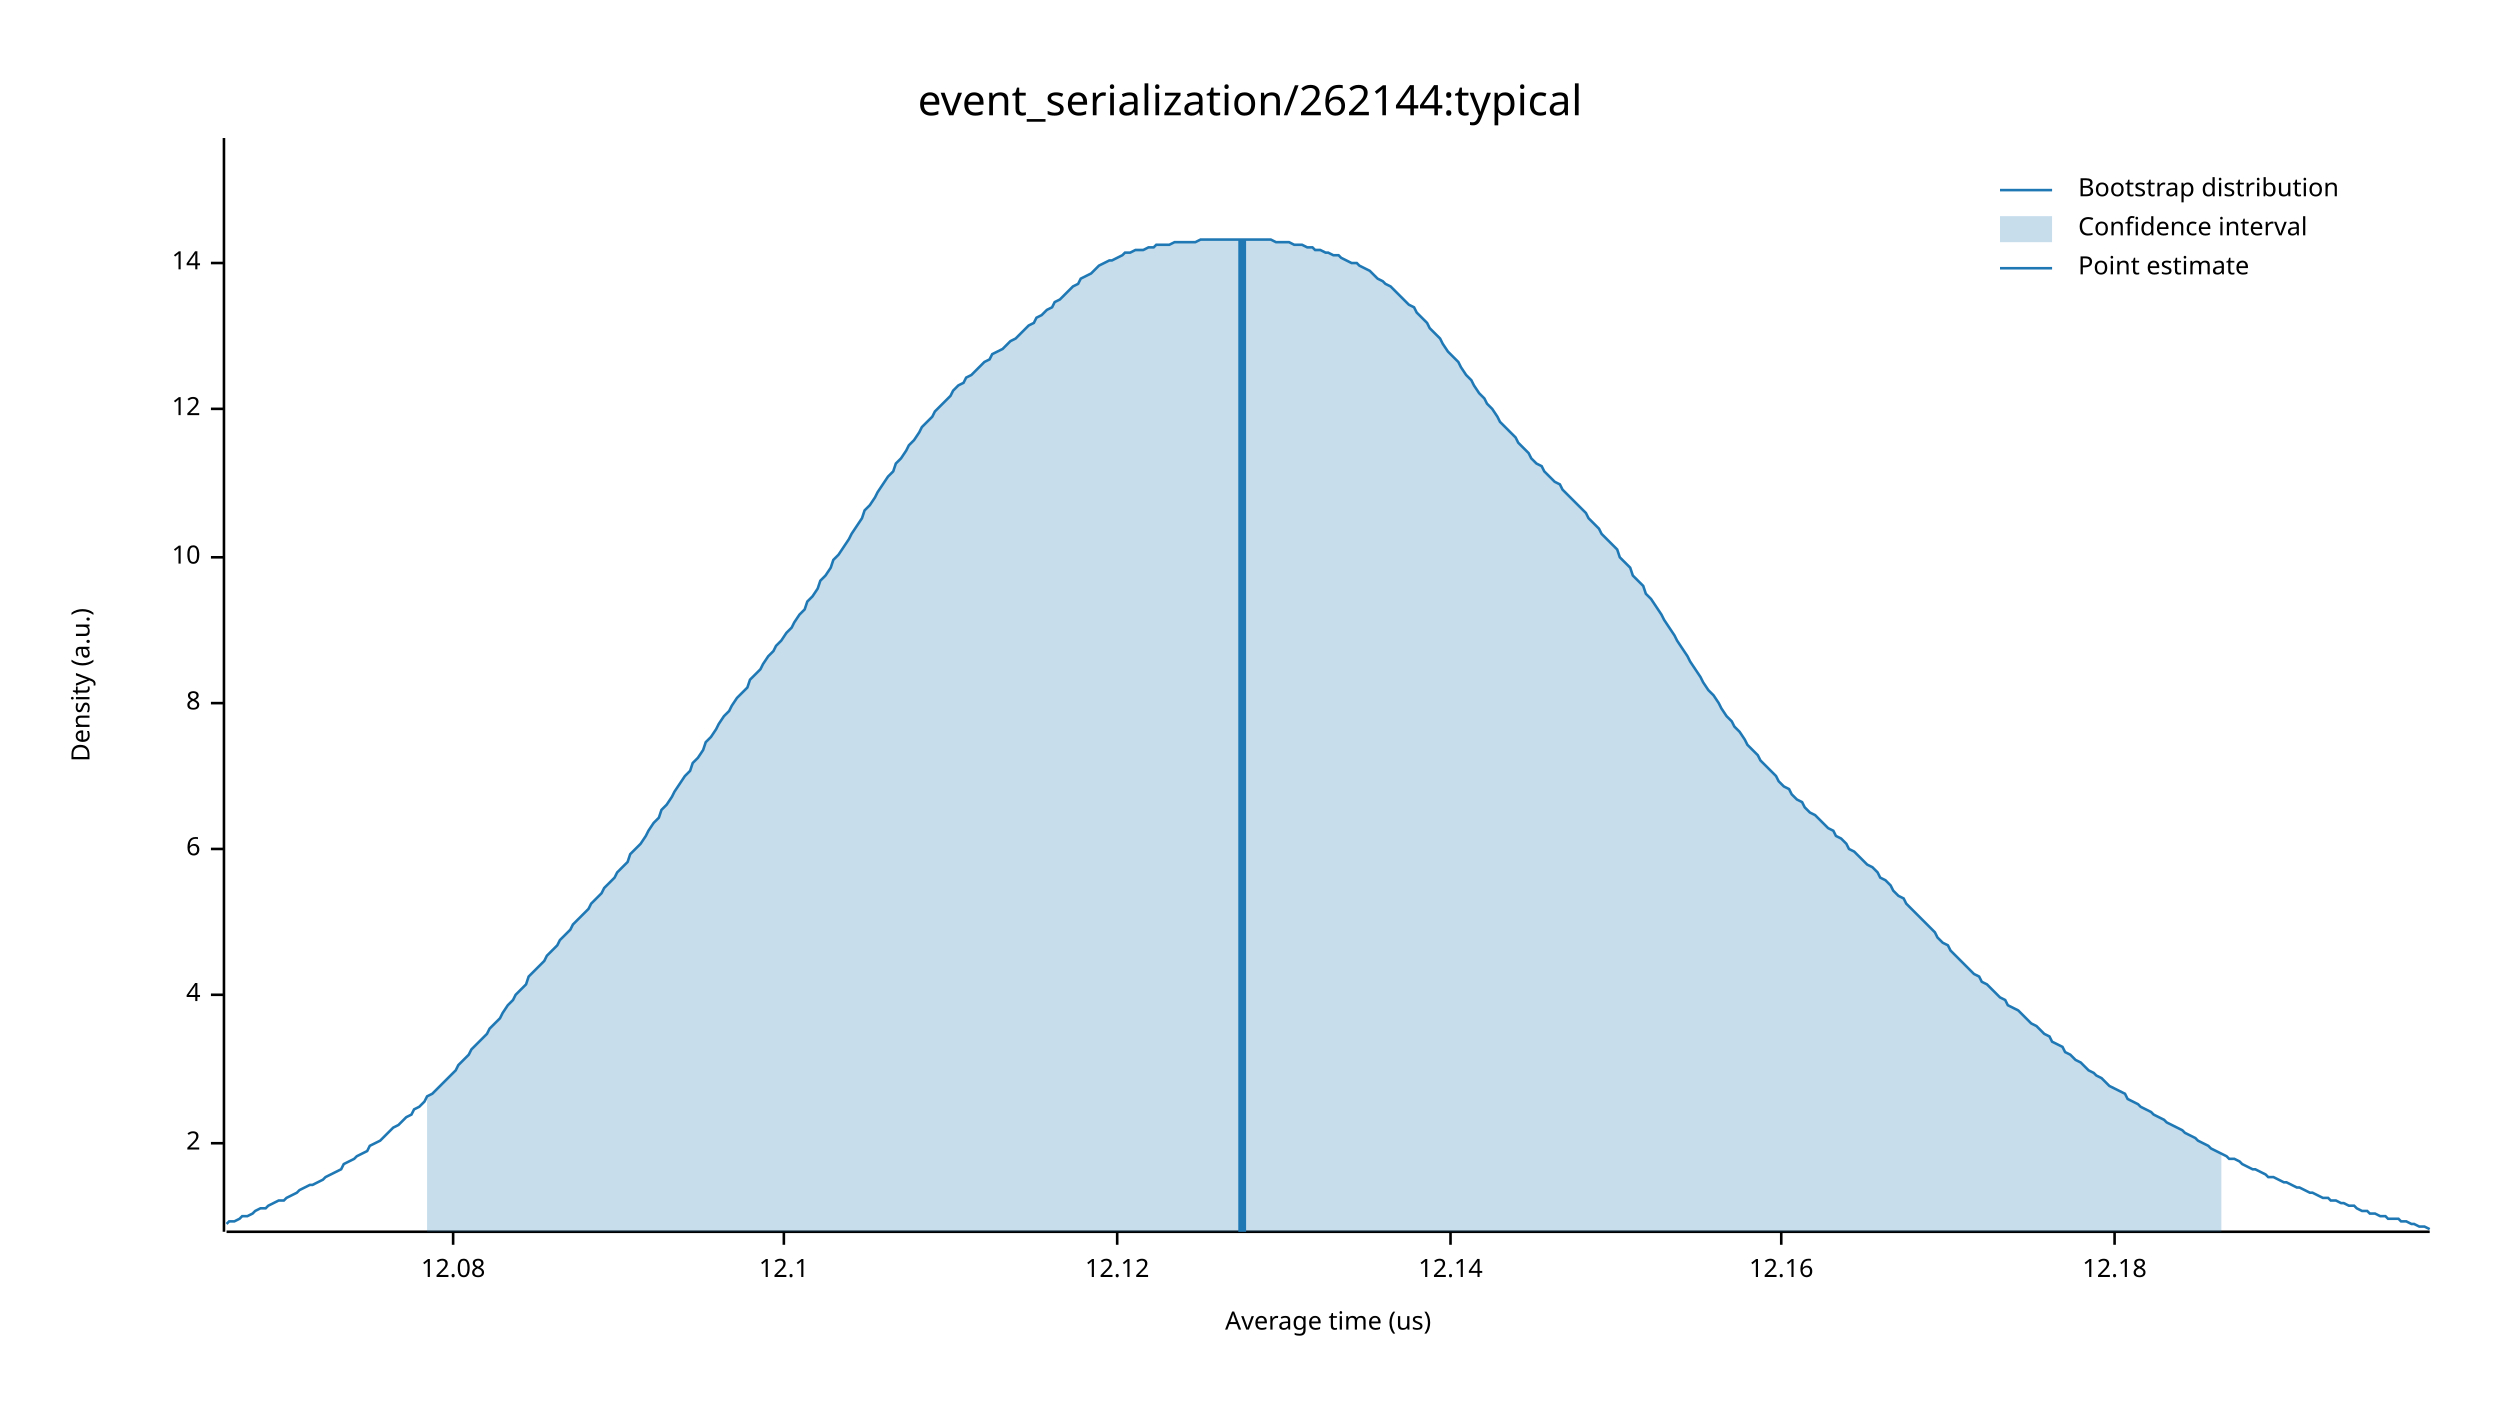
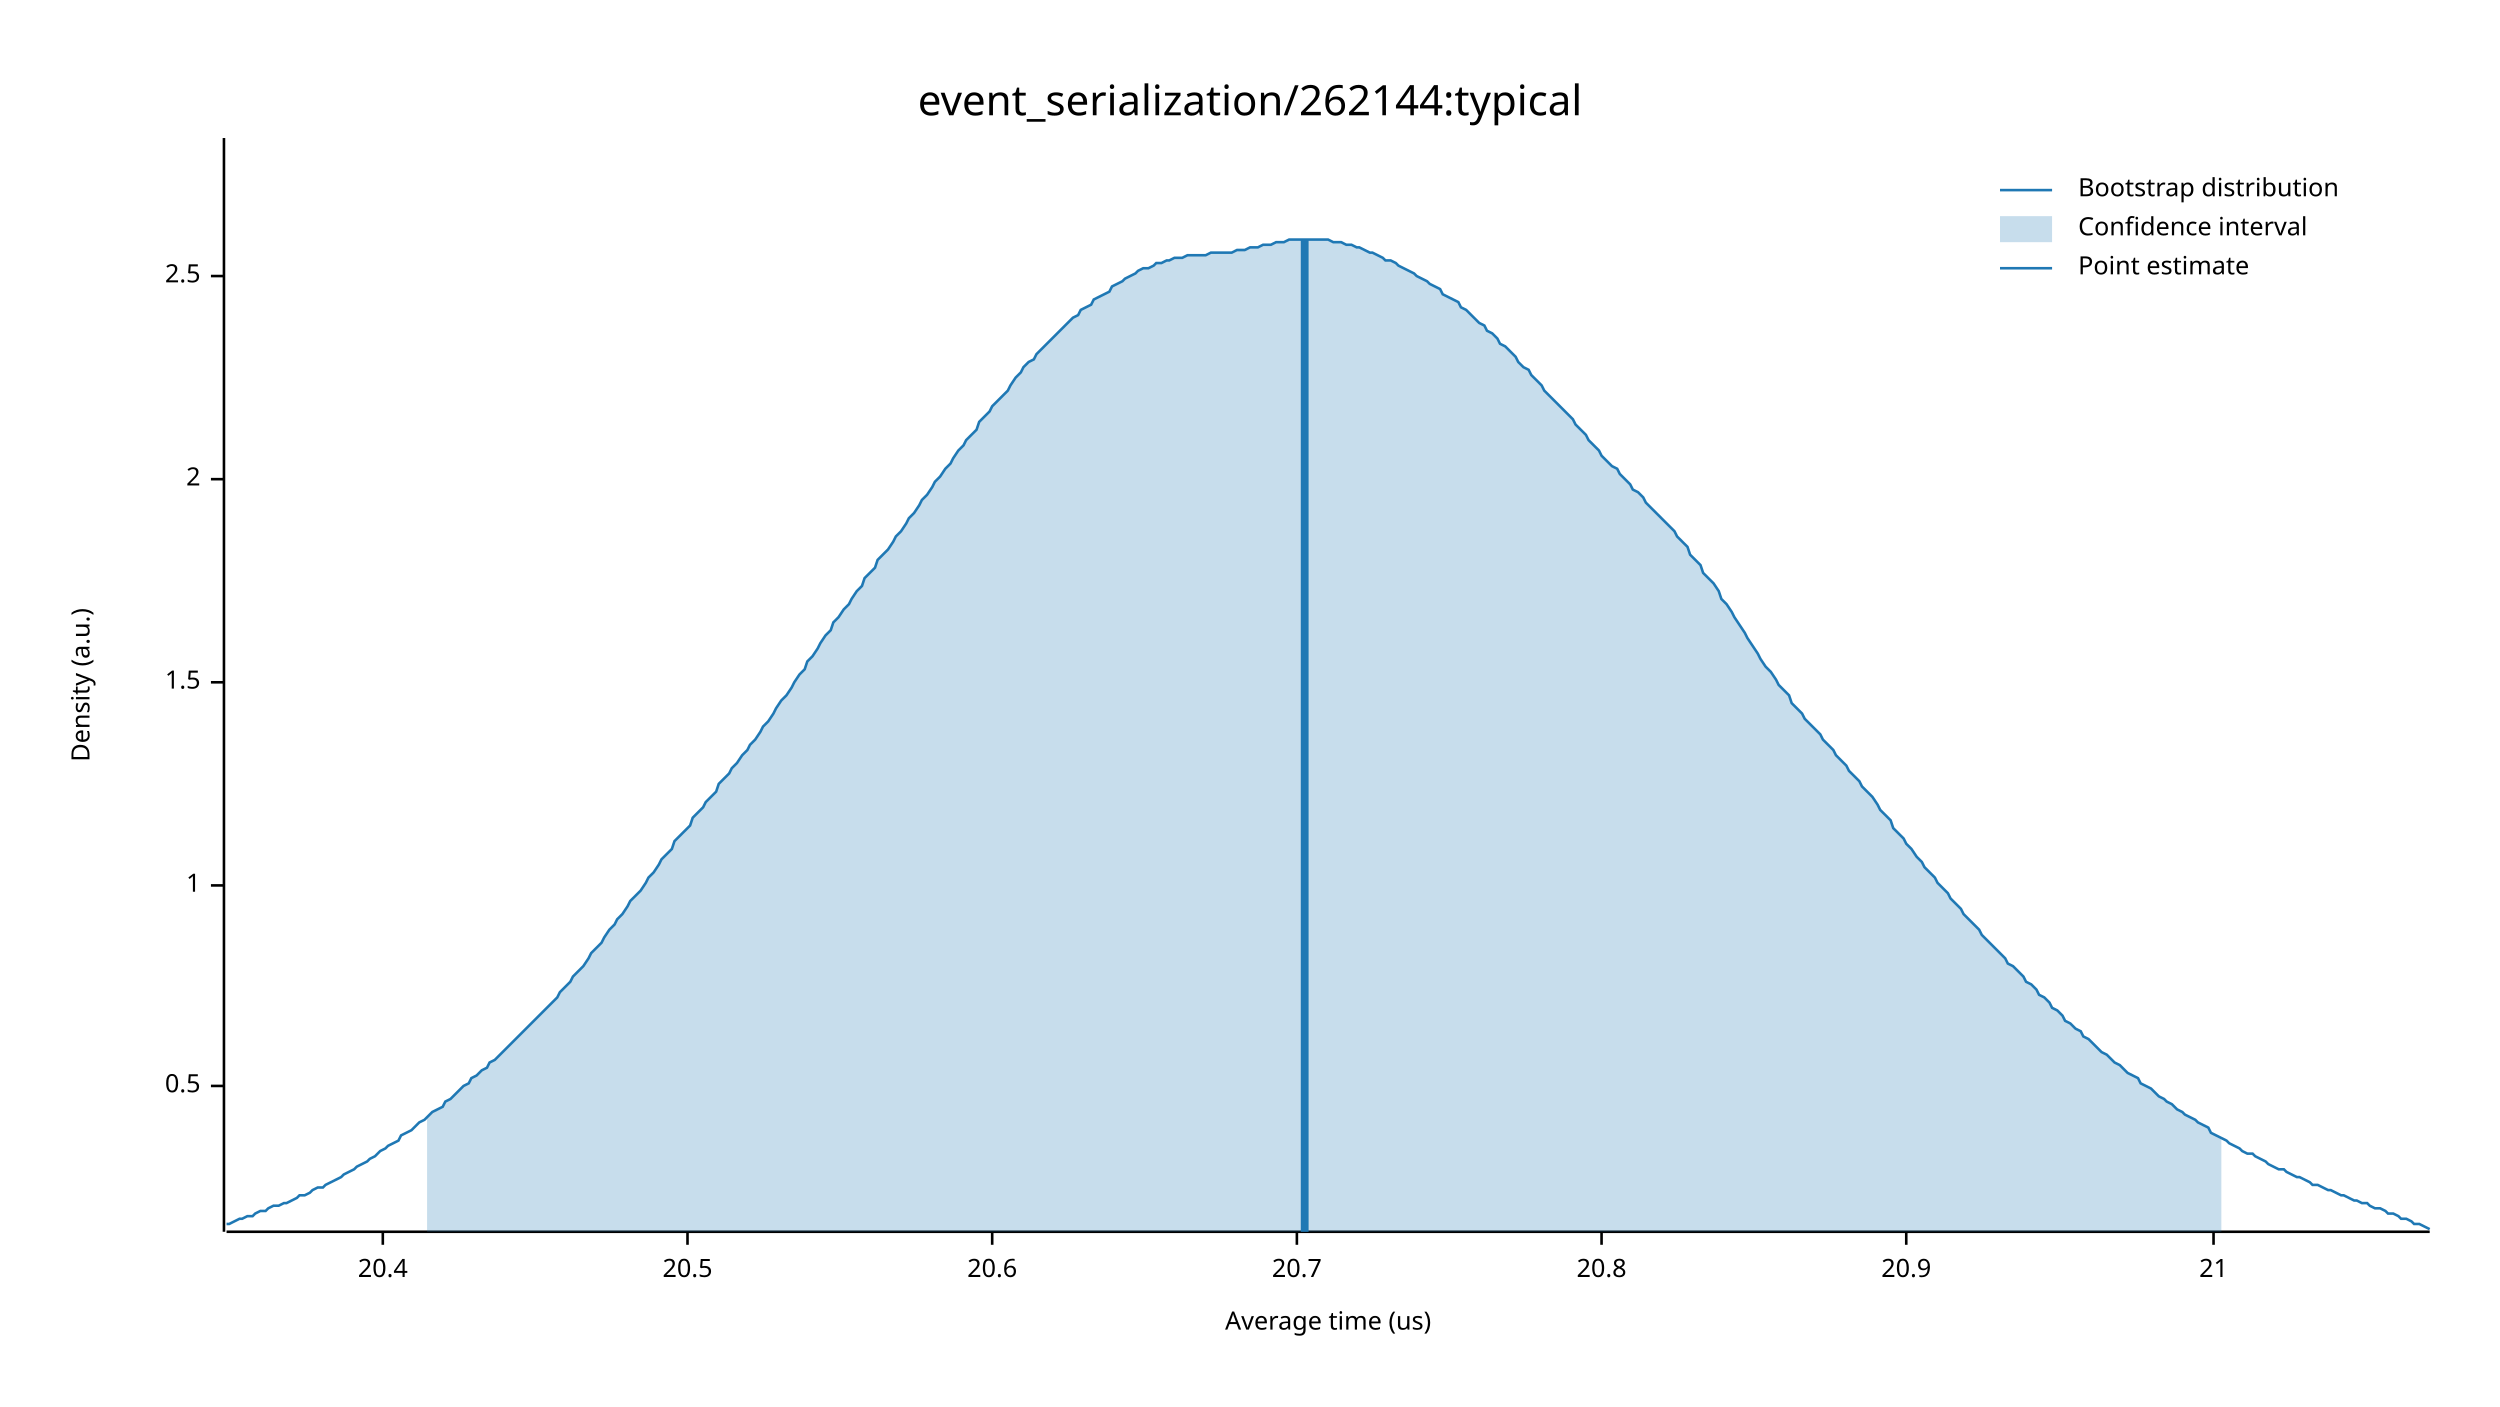
<svg xmlns="http://www.w3.org/2000/svg" width="960" height="540" viewBox="0 0 960 540">
  <text x="480" y="32" dy="0.76em" text-anchor="middle" font-family="sans-serif" font-size="16.129" opacity="1" fill="#000000">
event_serialization/262144:typical
</text>
  <text x="27" y="263" dy="0.76em" text-anchor="middle" font-family="sans-serif" font-size="9.677" opacity="1" fill="#000000" transform="rotate(270, 27, 263)">
Density (a.u.)
</text>
  <text x="510" y="513" dy="-0.5ex" text-anchor="middle" font-family="sans-serif" font-size="9.677" opacity="1" fill="#000000">
Average time (us)
</text>
  <polyline fill="none" opacity="1" stroke="#000000" stroke-width="1" points="86,53 86,473 " />
-   <text x="77" y="439" dy="0.5ex" text-anchor="end" font-family="sans-serif" font-size="9.677" opacity="1" fill="#000000">
+   <text x="77" y="417" dy="0.5ex" text-anchor="end" font-family="sans-serif" font-size="9.677" opacity="1" fill="#000000">
+ 0.5
+ </text>
+   <polyline fill="none" opacity="1" stroke="#000000" stroke-width="1" points="81,417 86,417 " />
+   <text x="77" y="340" dy="0.5ex" text-anchor="end" font-family="sans-serif" font-size="9.677" opacity="1" fill="#000000">
+ 1
+ </text>
+   <polyline fill="none" opacity="1" stroke="#000000" stroke-width="1" points="81,340 86,340 " />
+   <text x="77" y="262" dy="0.5ex" text-anchor="end" font-family="sans-serif" font-size="9.677" opacity="1" fill="#000000">
+ 1.5
+ </text>
+   <polyline fill="none" opacity="1" stroke="#000000" stroke-width="1" points="81,262 86,262 " />
+   <text x="77" y="184" dy="0.5ex" text-anchor="end" font-family="sans-serif" font-size="9.677" opacity="1" fill="#000000">
2
</text>
-   <polyline fill="none" opacity="1" stroke="#000000" stroke-width="1" points="81,439 86,439 " />
-   <text x="77" y="382" dy="0.5ex" text-anchor="end" font-family="sans-serif" font-size="9.677" opacity="1" fill="#000000">
- 4
+   <polyline fill="none" opacity="1" stroke="#000000" stroke-width="1" points="81,184 86,184 " />
+   <text x="77" y="106" dy="0.5ex" text-anchor="end" font-family="sans-serif" font-size="9.677" opacity="1" fill="#000000">
+ 2.5
</text>
-   <polyline fill="none" opacity="1" stroke="#000000" stroke-width="1" points="81,382 86,382 " />
-   <text x="77" y="326" dy="0.5ex" text-anchor="end" font-family="sans-serif" font-size="9.677" opacity="1" fill="#000000">
- 6
+   <polyline fill="none" opacity="1" stroke="#000000" stroke-width="1" points="81,106 86,106 " />
+   <polyline fill="none" opacity="1" stroke="#000000" stroke-width="1" points="87,473 933,473 " />
+   <text x="147" y="483" dy="0.76em" text-anchor="middle" font-family="sans-serif" font-size="9.677" opacity="1" fill="#000000">
+ 20.4
</text>
-   <polyline fill="none" opacity="1" stroke="#000000" stroke-width="1" points="81,326 86,326 " />
-   <text x="77" y="270" dy="0.5ex" text-anchor="end" font-family="sans-serif" font-size="9.677" opacity="1" fill="#000000">
- 8
+   <polyline fill="none" opacity="1" stroke="#000000" stroke-width="1" points="147,473 147,478 " />
+   <text x="264" y="483" dy="0.76em" text-anchor="middle" font-family="sans-serif" font-size="9.677" opacity="1" fill="#000000">
+ 20.5
</text>
-   <polyline fill="none" opacity="1" stroke="#000000" stroke-width="1" points="81,270 86,270 " />
-   <text x="77" y="214" dy="0.5ex" text-anchor="end" font-family="sans-serif" font-size="9.677" opacity="1" fill="#000000">
- 10
+   <polyline fill="none" opacity="1" stroke="#000000" stroke-width="1" points="264,473 264,478 " />
+   <text x="381" y="483" dy="0.76em" text-anchor="middle" font-family="sans-serif" font-size="9.677" opacity="1" fill="#000000">
+ 20.6
</text>
-   <polyline fill="none" opacity="1" stroke="#000000" stroke-width="1" points="81,214 86,214 " />
-   <text x="77" y="157" dy="0.5ex" text-anchor="end" font-family="sans-serif" font-size="9.677" opacity="1" fill="#000000">
- 12
+   <polyline fill="none" opacity="1" stroke="#000000" stroke-width="1" points="381,473 381,478 " />
+   <text x="498" y="483" dy="0.76em" text-anchor="middle" font-family="sans-serif" font-size="9.677" opacity="1" fill="#000000">
+ 20.7
</text>
-   <polyline fill="none" opacity="1" stroke="#000000" stroke-width="1" points="81,157 86,157 " />
-   <text x="77" y="101" dy="0.5ex" text-anchor="end" font-family="sans-serif" font-size="9.677" opacity="1" fill="#000000">
- 14
+   <polyline fill="none" opacity="1" stroke="#000000" stroke-width="1" points="498,473 498,478 " />
+   <text x="615" y="483" dy="0.76em" text-anchor="middle" font-family="sans-serif" font-size="9.677" opacity="1" fill="#000000">
+ 20.8
</text>
-   <polyline fill="none" opacity="1" stroke="#000000" stroke-width="1" points="81,101 86,101 " />
-   <polyline fill="none" opacity="1" stroke="#000000" stroke-width="1" points="87,473 933,473 " />
-   <text x="174" y="483" dy="0.76em" text-anchor="middle" font-family="sans-serif" font-size="9.677" opacity="1" fill="#000000">
- 12.08
+   <polyline fill="none" opacity="1" stroke="#000000" stroke-width="1" points="615,473 615,478 " />
+   <text x="732" y="483" dy="0.76em" text-anchor="middle" font-family="sans-serif" font-size="9.677" opacity="1" fill="#000000">
+ 20.9
</text>
-   <polyline fill="none" opacity="1" stroke="#000000" stroke-width="1" points="174,473 174,478 " />
-   <text x="301" y="483" dy="0.76em" text-anchor="middle" font-family="sans-serif" font-size="9.677" opacity="1" fill="#000000">
- 12.1
+   <polyline fill="none" opacity="1" stroke="#000000" stroke-width="1" points="732,473 732,478 " />
+   <text x="850" y="483" dy="0.76em" text-anchor="middle" font-family="sans-serif" font-size="9.677" opacity="1" fill="#000000">
+ 21
</text>
-   <polyline fill="none" opacity="1" stroke="#000000" stroke-width="1" points="301,473 301,478 " />
-   <text x="429" y="483" dy="0.76em" text-anchor="middle" font-family="sans-serif" font-size="9.677" opacity="1" fill="#000000">
- 12.12
- </text>
-   <polyline fill="none" opacity="1" stroke="#000000" stroke-width="1" points="429,473 429,478 " />
-   <text x="557" y="483" dy="0.76em" text-anchor="middle" font-family="sans-serif" font-size="9.677" opacity="1" fill="#000000">
- 12.14
- </text>
-   <polyline fill="none" opacity="1" stroke="#000000" stroke-width="1" points="557,473 557,478 " />
-   <text x="684" y="483" dy="0.76em" text-anchor="middle" font-family="sans-serif" font-size="9.677" opacity="1" fill="#000000">
- 12.16
- </text>
-   <polyline fill="none" opacity="1" stroke="#000000" stroke-width="1" points="684,473 684,478 " />
-   <text x="812" y="483" dy="0.76em" text-anchor="middle" font-family="sans-serif" font-size="9.677" opacity="1" fill="#000000">
- 12.18
- </text>
-   <polyline fill="none" opacity="1" stroke="#000000" stroke-width="1" points="812,473 812,478 " />
-   <polyline fill="none" opacity="1" stroke="#1F78B4" stroke-width="1" points="87,470 88,469 90,469 92,468 93,467 95,467 97,466 98,465 100,464 102,464 103,463 105,462 107,461 109,461 110,460 112,459 114,458 115,457 117,456 119,455 120,455 122,454 124,453 125,452 127,451 129,450 131,449 132,447 134,446 136,445 137,444 139,443 141,442 142,440 144,439 146,438 148,436 149,435 151,433 153,432 154,431 156,429 158,428 159,426 161,425 163,423 164,421 166,420 168,418 170,416 171,415 173,413 175,411 176,409 178,407 180,405 181,403 183,401 185,399 187,397 188,395 190,393 192,391 193,389 195,386 197,384 198,382 200,380 202,378 203,375 205,373 207,371 209,369 210,367 212,365 214,363 215,361 217,359 219,357 220,355 222,353 224,351 226,349 227,347 229,345 231,343 232,341 234,339 236,337 237,335 239,333 241,331 242,328 244,326 246,324 248,321 249,319 251,316 253,314 254,311 256,309 258,306 259,304 261,301 263,298 265,296 266,293 268,291 270,288 271,285 273,283 275,280 276,278 278,275 280,273 281,271 283,268 285,266 287,264 288,261 290,259 292,257 293,255 295,252 297,250 298,248 300,246 302,243 304,241 305,239 307,236 309,234 310,231 312,229 314,226 315,223 317,221 319,218 320,215 322,213 324,210 326,207 327,205 329,202 331,199 332,196 334,194 336,191 337,189 339,186 341,183 343,181 344,178 346,176 348,173 349,171 351,169 353,166 354,164 356,162 358,160 359,158 361,156 363,154 365,152 366,150 368,148 370,147 371,145 373,144 375,142 376,141 378,139 380,138 381,136 383,135 385,134 387,132 388,131 390,130 392,128 393,127 395,125 397,124 398,122 400,121 402,119 404,118 405,116 407,115 409,113 410,112 412,110 414,109 415,107 417,106 419,105 420,104 422,102 424,101 426,100 427,100 429,99 431,98 432,97 434,97 436,96 437,96 439,96 441,95 443,95 444,94 446,94 448,94 449,94 451,93 453,93 454,93 456,93 458,93 459,93 461,92 463,92 465,92 466,92 468,92 470,92 471,92 473,92 475,92 476,92 478,92 480,92 482,92 483,92 485,92 487,92 488,92 490,93 492,93 493,93 495,93 497,94 498,94 500,94 502,95 504,95 505,96 507,96 509,97 510,97 512,98 514,98 515,99 517,100 519,101 521,101 522,102 524,103 526,104 527,105 529,107 531,108 532,109 534,110 536,112 537,113 539,115 541,117 543,118 544,120 546,122 548,124 549,126 551,128 553,130 554,132 556,135 558,137 560,139 561,141 563,144 565,146 566,148 568,151 570,153 571,155 573,157 575,160 576,162 578,164 580,166 582,168 583,170 585,172 587,174 588,176 590,178 592,179 593,181 595,183 597,185 599,186 600,188 602,190 604,192 605,193 607,195 609,197 610,199 612,201 614,203 615,205 617,207 619,209 621,211 622,214 624,216 626,218 627,221 629,223 631,225 632,228 634,230 636,233 638,236 639,238 641,241 643,244 644,246 646,249 648,252 649,254 651,257 653,260 654,262 656,265 658,267 660,270 661,272 663,275 665,277 666,279 668,281 670,284 671,286 673,288 675,290 676,292 678,294 680,296 682,298 683,300 685,302 687,303 688,305 690,307 692,308 693,310 695,312 697,313 699,315 700,316 702,318 704,319 705,321 707,322 709,324 710,326 712,327 714,329 715,330 717,332 719,333 721,335 722,337 724,338 726,340 727,342 729,344 731,345 732,347 734,349 736,351 738,353 739,354 741,356 743,358 744,360 746,362 748,363 749,365 751,367 753,369 754,370 756,372 758,374 760,375 761,377 763,378 765,380 766,381 768,383 770,384 771,386 773,387 775,388 777,390 778,391 780,393 782,394 783,395 785,397 787,398 788,400 790,401 792,402 793,404 795,405 797,407 799,408 800,409 802,411 804,412 805,413 807,414 809,416 810,417 812,418 814,419 816,420 817,422 819,423 821,424 822,425 824,426 826,427 827,428 829,429 831,430 832,431 834,432 836,433 838,434 839,435 841,436 843,437 844,438 846,439 848,440 849,441 851,442 853,443 855,444 856,445 858,445 860,446 861,447 863,448 865,449 866,449 868,450 870,451 871,452 873,452 875,453 877,454 878,454 880,455 882,456 883,456 885,457 887,458 888,458 890,459 892,460 894,460 895,461 897,461 899,462 900,462 902,463 904,463 905,464 907,465 909,465 910,466 912,466 914,467 916,467 917,468 919,468 921,468 922,469 924,469 926,470 927,470 929,471 931,471 933,472 " />
-   <polygon opacity="0.25" fill="#1F78B4" points="164,421 166,420 168,418 170,416 171,415 173,413 175,411 176,409 178,407 180,405 181,403 183,401 185,399 187,397 188,395 190,393 192,391 193,389 195,386 197,384 198,382 200,380 202,378 203,375 205,373 207,371 209,369 210,367 212,365 214,363 215,361 217,359 219,357 220,355 222,353 224,351 226,349 227,347 229,345 231,343 232,341 234,339 236,337 237,335 239,333 241,331 242,328 244,326 246,324 248,321 249,319 251,316 253,314 254,311 256,309 258,306 259,304 261,301 263,298 265,296 266,293 268,291 270,288 271,285 273,283 275,280 276,278 278,275 280,273 281,271 283,268 285,266 287,264 288,261 290,259 292,257 293,255 295,252 297,250 298,248 300,246 302,243 304,241 305,239 307,236 309,234 310,231 312,229 314,226 315,223 317,221 319,218 320,215 322,213 324,210 326,207 327,205 329,202 331,199 332,196 334,194 336,191 337,189 339,186 341,183 343,181 344,178 346,176 348,173 349,171 351,169 353,166 354,164 356,162 358,160 359,158 361,156 363,154 365,152 366,150 368,148 370,147 371,145 373,144 375,142 376,141 378,139 380,138 381,136 383,135 385,134 387,132 388,131 390,130 392,128 393,127 395,125 397,124 398,122 400,121 402,119 404,118 405,116 407,115 409,113 410,112 412,110 414,109 415,107 417,106 419,105 420,104 422,102 424,101 426,100 427,100 429,99 431,98 432,97 434,97 436,96 437,96 439,96 441,95 443,95 444,94 446,94 448,94 449,94 451,93 453,93 454,93 456,93 458,93 459,93 461,92 463,92 465,92 466,92 468,92 470,92 471,92 473,92 475,92 476,92 478,92 480,92 482,92 483,92 485,92 487,92 488,92 490,93 492,93 493,93 495,93 497,94 498,94 500,94 502,95 504,95 505,96 507,96 509,97 510,97 512,98 514,98 515,99 517,100 519,101 521,101 522,102 524,103 526,104 527,105 529,107 531,108 532,109 534,110 536,112 537,113 539,115 541,117 543,118 544,120 546,122 548,124 549,126 551,128 553,130 554,132 556,135 558,137 560,139 561,141 563,144 565,146 566,148 568,151 570,153 571,155 573,157 575,160 576,162 578,164 580,166 582,168 583,170 585,172 587,174 588,176 590,178 592,179 593,181 595,183 597,185 599,186 600,188 602,190 604,192 605,193 607,195 609,197 610,199 612,201 614,203 615,205 617,207 619,209 621,211 622,214 624,216 626,218 627,221 629,223 631,225 632,228 634,230 636,233 638,236 639,238 641,241 643,244 644,246 646,249 648,252 649,254 651,257 653,260 654,262 656,265 658,267 660,270 661,272 663,275 665,277 666,279 668,281 670,284 671,286 673,288 675,290 676,292 678,294 680,296 682,298 683,300 685,302 687,303 688,305 690,307 692,308 693,310 695,312 697,313 699,315 700,316 702,318 704,319 705,321 707,322 709,324 710,326 712,327 714,329 715,330 717,332 719,333 721,335 722,337 724,338 726,340 727,342 729,344 731,345 732,347 734,349 736,351 738,353 739,354 741,356 743,358 744,360 746,362 748,363 749,365 751,367 753,369 754,370 756,372 758,374 760,375 761,377 763,378 765,380 766,381 768,383 770,384 771,386 773,387 775,388 777,390 778,391 780,393 782,394 783,395 785,397 787,398 788,400 790,401 792,402 793,404 795,405 797,407 799,408 800,409 802,411 804,412 805,413 807,414 809,416 810,417 812,418 814,419 816,420 817,422 819,423 821,424 822,425 824,426 826,427 827,428 829,429 831,430 832,431 834,432 836,433 838,434 839,435 841,436 843,437 844,438 846,439 848,440 849,441 851,442 853,443 853,473 164,473 " />
-   <polyline fill="none" opacity="1" stroke="#1F78B4" stroke-width="3" points="477,473 477,92 " />
+   <polyline fill="none" opacity="1" stroke="#000000" stroke-width="1" points="850,473 850,478 " />
+   <polyline fill="none" opacity="1" stroke="#1F78B4" stroke-width="1" points="87,470 88,470 90,469 92,468 93,468 95,467 97,467 98,466 100,465 102,465 103,464 105,463 107,463 109,462 110,462 112,461 114,460 115,459 117,459 119,458 120,457 122,456 124,456 125,455 127,454 129,453 131,452 132,451 134,450 136,449 137,448 139,447 141,446 142,445 144,444 146,442 148,441 149,440 151,439 153,438 154,436 156,435 158,434 159,433 161,431 163,430 164,429 166,427 168,426 170,425 171,423 173,422 175,420 176,419 178,417 180,416 181,414 183,413 185,411 187,410 188,408 190,407 192,405 193,404 195,402 197,400 198,399 200,397 202,395 203,394 205,392 207,390 209,388 210,387 212,385 214,383 215,381 217,379 219,377 220,375 222,373 224,371 226,368 227,366 229,364 231,362 232,360 234,357 236,355 237,353 239,351 241,348 242,346 244,344 246,342 248,339 249,337 251,335 253,332 254,330 256,328 258,326 259,323 261,321 263,319 265,317 266,314 268,312 270,310 271,308 273,306 275,304 276,301 278,299 280,297 281,295 283,293 285,290 287,288 288,286 290,284 292,281 293,279 295,277 297,274 298,272 300,269 302,267 304,264 305,262 307,259 309,257 310,254 312,252 314,249 315,247 317,244 319,242 320,239 322,237 324,234 326,232 327,230 329,227 331,225 332,222 334,220 336,218 337,215 339,213 341,211 343,208 344,206 346,204 348,201 349,199 351,197 353,194 354,192 356,190 358,187 359,185 361,183 363,180 365,178 366,176 368,173 370,171 371,169 373,167 375,165 376,162 378,160 380,158 381,156 383,154 385,152 387,150 388,148 390,145 392,143 393,141 395,139 397,138 398,136 400,134 402,132 404,130 405,129 407,127 409,125 410,124 412,122 414,121 415,119 417,118 419,117 420,115 422,114 424,113 426,112 427,110 429,109 431,108 432,107 434,106 436,105 437,104 439,103 441,103 443,102 444,101 446,101 448,100 449,100 451,99 453,99 454,99 456,98 458,98 459,98 461,98 463,98 465,97 466,97 468,97 470,97 471,97 473,97 475,96 476,96 478,96 480,95 482,95 483,95 485,94 487,94 488,94 490,93 492,93 493,93 495,92 497,92 498,92 500,92 502,92 504,92 505,92 507,92 509,92 510,92 512,93 514,93 515,93 517,94 519,94 521,95 522,95 524,96 526,97 527,97 529,98 531,99 532,100 534,100 536,101 537,102 539,103 541,104 543,105 544,106 546,107 548,108 549,109 551,110 553,111 554,113 556,114 558,115 560,116 561,118 563,119 565,121 566,122 568,124 570,125 571,127 573,128 575,130 576,132 578,133 580,135 582,137 583,139 585,141 587,142 588,144 590,146 592,148 593,150 595,152 597,154 599,156 600,157 602,159 604,161 605,163 607,165 609,167 610,169 612,171 614,173 615,175 617,177 619,179 621,180 622,182 624,184 626,186 627,188 629,189 631,191 632,193 634,195 636,197 638,199 639,200 641,202 643,204 644,206 646,208 648,210 649,213 651,215 653,217 654,220 656,222 658,224 660,227 661,230 663,232 665,235 666,237 668,240 670,243 671,245 673,248 675,251 676,253 678,256 680,258 682,261 683,263 685,265 687,267 688,270 690,272 692,274 693,276 695,278 697,280 699,282 700,284 702,286 704,288 705,290 707,292 709,294 710,296 712,298 714,300 715,302 717,304 719,306 721,309 722,311 724,313 726,315 727,318 729,320 731,322 732,324 734,326 736,329 738,331 739,333 741,335 743,337 744,339 746,341 748,343 749,345 751,347 753,349 754,351 756,353 758,355 760,357 761,359 763,361 765,363 766,364 768,366 770,368 771,370 773,371 775,373 777,375 778,377 780,378 782,380 783,382 785,383 787,385 788,387 790,388 792,390 793,392 795,393 797,395 799,396 800,398 802,399 804,401 805,402 807,404 809,405 810,406 812,408 814,409 816,411 817,412 819,413 821,414 822,416 824,417 826,418 827,419 829,421 831,422 832,423 834,424 836,426 838,427 839,428 841,429 843,430 844,431 846,432 848,433 849,435 851,436 853,437 855,438 856,439 858,440 860,441 861,442 863,443 865,443 866,444 868,445 870,446 871,447 873,448 875,449 877,449 878,450 880,451 882,452 883,452 885,453 887,454 888,455 890,455 892,456 894,457 895,457 897,458 899,459 900,459 902,460 904,461 905,461 907,462 909,462 910,463 912,464 914,464 916,465 917,466 919,466 921,467 922,468 924,468 926,469 927,470 929,470 931,471 933,472 " />
+   <polygon opacity="0.25" fill="#1F78B4" points="164,429 166,427 168,426 170,425 171,423 173,422 175,420 176,419 178,417 180,416 181,414 183,413 185,411 187,410 188,408 190,407 192,405 193,404 195,402 197,400 198,399 200,397 202,395 203,394 205,392 207,390 209,388 210,387 212,385 214,383 215,381 217,379 219,377 220,375 222,373 224,371 226,368 227,366 229,364 231,362 232,360 234,357 236,355 237,353 239,351 241,348 242,346 244,344 246,342 248,339 249,337 251,335 253,332 254,330 256,328 258,326 259,323 261,321 263,319 265,317 266,314 268,312 270,310 271,308 273,306 275,304 276,301 278,299 280,297 281,295 283,293 285,290 287,288 288,286 290,284 292,281 293,279 295,277 297,274 298,272 300,269 302,267 304,264 305,262 307,259 309,257 310,254 312,252 314,249 315,247 317,244 319,242 320,239 322,237 324,234 326,232 327,230 329,227 331,225 332,222 334,220 336,218 337,215 339,213 341,211 343,208 344,206 346,204 348,201 349,199 351,197 353,194 354,192 356,190 358,187 359,185 361,183 363,180 365,178 366,176 368,173 370,171 371,169 373,167 375,165 376,162 378,160 380,158 381,156 383,154 385,152 387,150 388,148 390,145 392,143 393,141 395,139 397,138 398,136 400,134 402,132 404,130 405,129 407,127 409,125 410,124 412,122 414,121 415,119 417,118 419,117 420,115 422,114 424,113 426,112 427,110 429,109 431,108 432,107 434,106 436,105 437,104 439,103 441,103 443,102 444,101 446,101 448,100 449,100 451,99 453,99 454,99 456,98 458,98 459,98 461,98 463,98 465,97 466,97 468,97 470,97 471,97 473,97 475,96 476,96 478,96 480,95 482,95 483,95 485,94 487,94 488,94 490,93 492,93 493,93 495,92 497,92 498,92 500,92 502,92 504,92 505,92 507,92 509,92 510,92 512,93 514,93 515,93 517,94 519,94 521,95 522,95 524,96 526,97 527,97 529,98 531,99 532,100 534,100 536,101 537,102 539,103 541,104 543,105 544,106 546,107 548,108 549,109 551,110 553,111 554,113 556,114 558,115 560,116 561,118 563,119 565,121 566,122 568,124 570,125 571,127 573,128 575,130 576,132 578,133 580,135 582,137 583,139 585,141 587,142 588,144 590,146 592,148 593,150 595,152 597,154 599,156 600,157 602,159 604,161 605,163 607,165 609,167 610,169 612,171 614,173 615,175 617,177 619,179 621,180 622,182 624,184 626,186 627,188 629,189 631,191 632,193 634,195 636,197 638,199 639,200 641,202 643,204 644,206 646,208 648,210 649,213 651,215 653,217 654,220 656,222 658,224 660,227 661,230 663,232 665,235 666,237 668,240 670,243 671,245 673,248 675,251 676,253 678,256 680,258 682,261 683,263 685,265 687,267 688,270 690,272 692,274 693,276 695,278 697,280 699,282 700,284 702,286 704,288 705,290 707,292 709,294 710,296 712,298 714,300 715,302 717,304 719,306 721,309 722,311 724,313 726,315 727,318 729,320 731,322 732,324 734,326 736,329 738,331 739,333 741,335 743,337 744,339 746,341 748,343 749,345 751,347 753,349 754,351 756,353 758,355 760,357 761,359 763,361 765,363 766,364 768,366 770,368 771,370 773,371 775,373 777,375 778,377 780,378 782,380 783,382 785,383 787,385 788,387 790,388 792,390 793,392 795,393 797,395 799,396 800,398 802,399 804,401 805,402 807,404 809,405 810,406 812,408 814,409 816,411 817,412 819,413 821,414 822,416 824,417 826,418 827,419 829,421 831,422 832,423 834,424 836,426 838,427 839,428 841,429 843,430 844,431 846,432 848,433 849,435 851,436 853,437 853,473 164,473 " />
+   <polyline fill="none" opacity="1" stroke="#1F78B4" stroke-width="3" points="501,473 501,92 " />
  <text x="798" y="68" dy="0.76em" text-anchor="start" font-family="sans-serif" font-size="9.677" opacity="1" fill="#000000">
Bootstrap distribution
</text>
  <text x="798" y="83" dy="0.76em" text-anchor="start" font-family="sans-serif" font-size="9.677" opacity="1" fill="#000000">
Confidence interval
</text>
  <text x="798" y="98" dy="0.76em" text-anchor="start" font-family="sans-serif" font-size="9.677" opacity="1" fill="#000000">
Point estimate
</text>
  <polyline fill="none" opacity="1" stroke="#1F78B4" stroke-width="1" points="768,73 788,73 " />
  <rect x="768" y="83" width="20" height="10" opacity="0.25" fill="#1F78B4" stroke="none" />
  <polyline fill="none" opacity="1" stroke="#1F78B4" stroke-width="1" points="768,103 788,103 " />
</svg>
